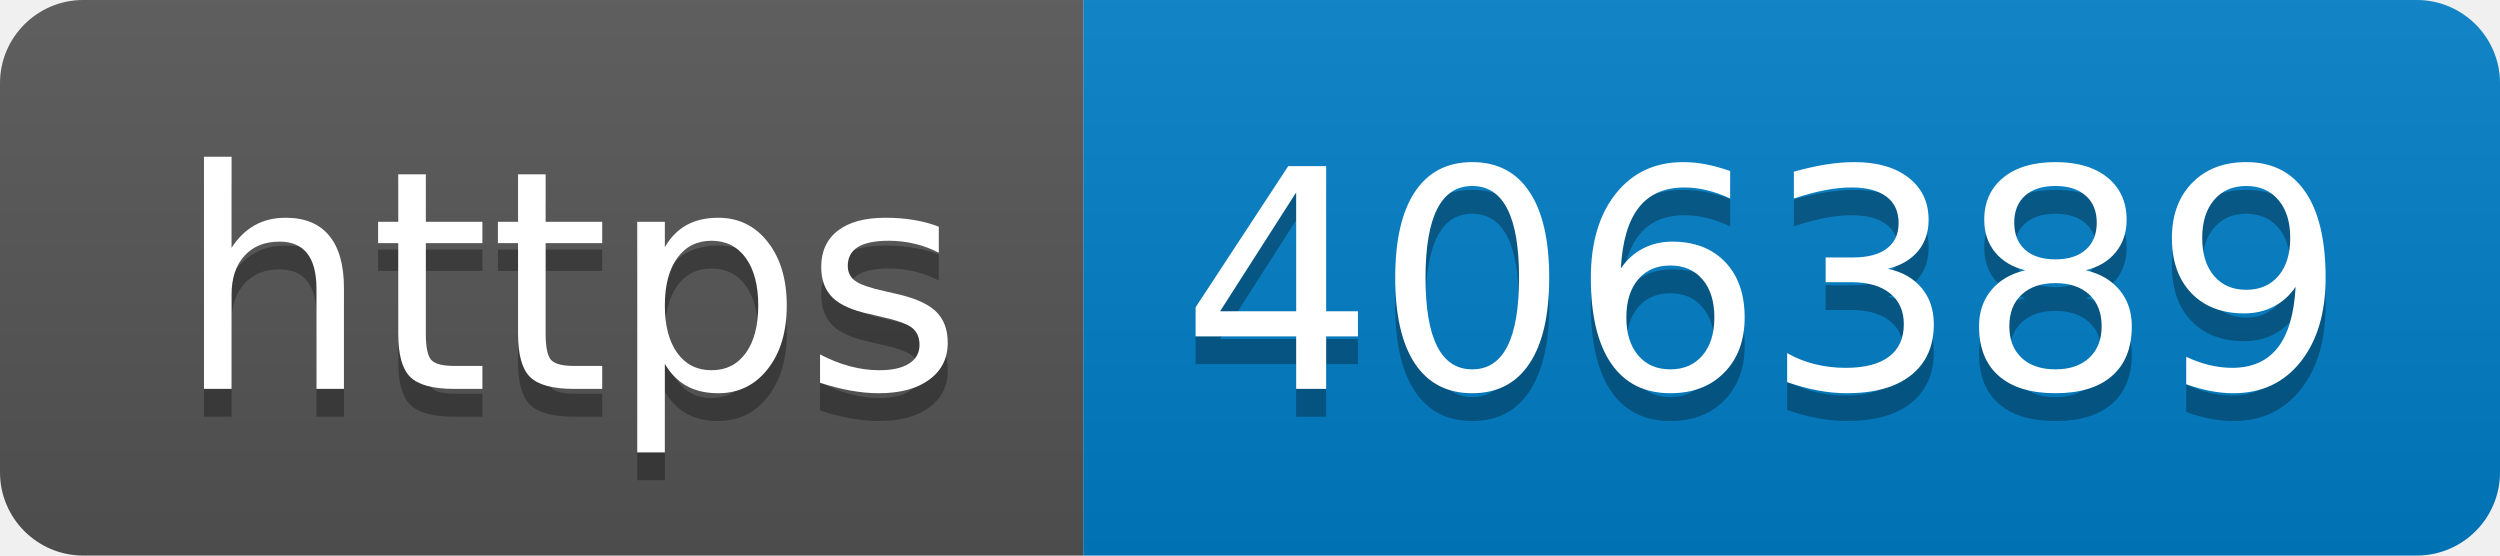
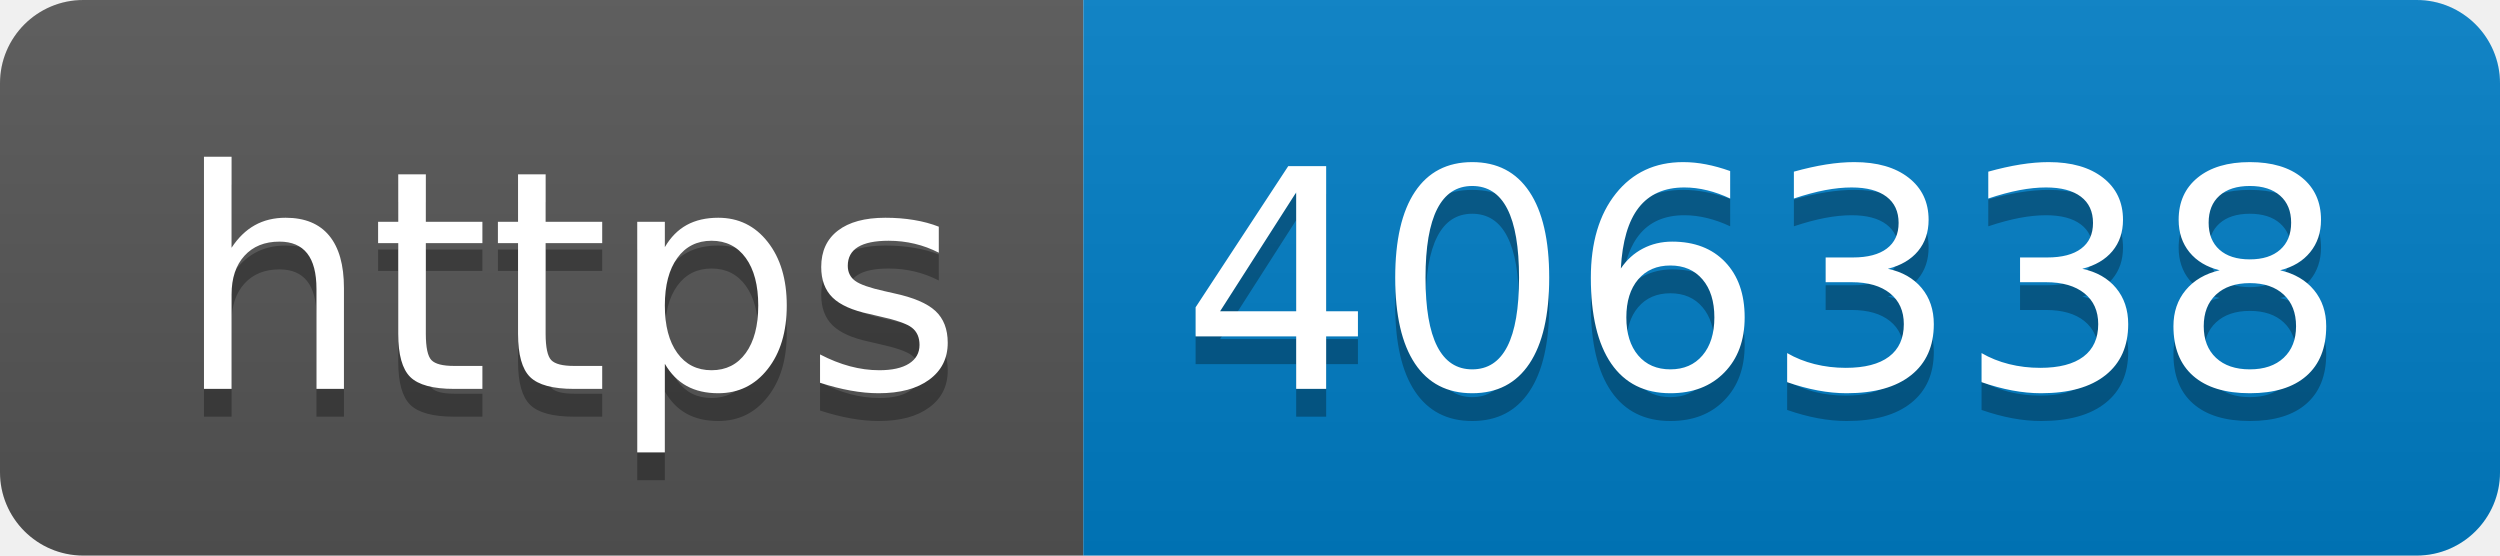
- <svg xmlns="http://www.w3.org/2000/svg" width="90" height="20" role="img" aria-label="https: 406389">
+ <svg xmlns="http://www.w3.org/2000/svg" width="90" height="20" role="img" aria-label="https: 406338">
  <linearGradient id="s" x2="0" y2="100%">
    <stop offset="0" stop-color="#bbb" stop-opacity=".1" />
    <stop offset="1" stop-opacity=".1" />
  </linearGradient>
  <clipPath id="r">
    <rect width="90" height="20" rx="3" fill="#fff" />
  </clipPath>
  <g clip-path="url(#r)">
    <rect width="39" height="20" fill="#555" />
    <rect x="39" width="51" height="20" fill="#007ec6" />
    <rect width="90" height="20" fill="url(#s)" />
  </g>
  <g fill="#fff" text-anchor="middle" font-family="Verdana,Geneva,DejaVu Sans,sans-serif" text-rendering="geometricPrecision" font-size="110">
    <text aria-hidden="true" x="205" y="150" fill="#010101" fill-opacity=".3" transform="scale(.1)" textLength="290">https</text>
    <text x="205" y="140" transform="scale(.1)" fill="#fff" textLength="290">https</text>
-     <text aria-hidden="true" x="635" y="150" fill="#010101" fill-opacity=".3" transform="scale(.1)" textLength="410">406389</text>
-     <text x="635" y="140" transform="scale(.1)" fill="#fff" textLength="410">406389</text>
+     <text aria-hidden="true" x="635" y="150" fill="#010101" fill-opacity=".3" transform="scale(.1)" textLength="410">406338</text>
+     <text x="635" y="140" transform="scale(.1)" fill="#fff" textLength="410">406338</text>
  </g>
</svg>
